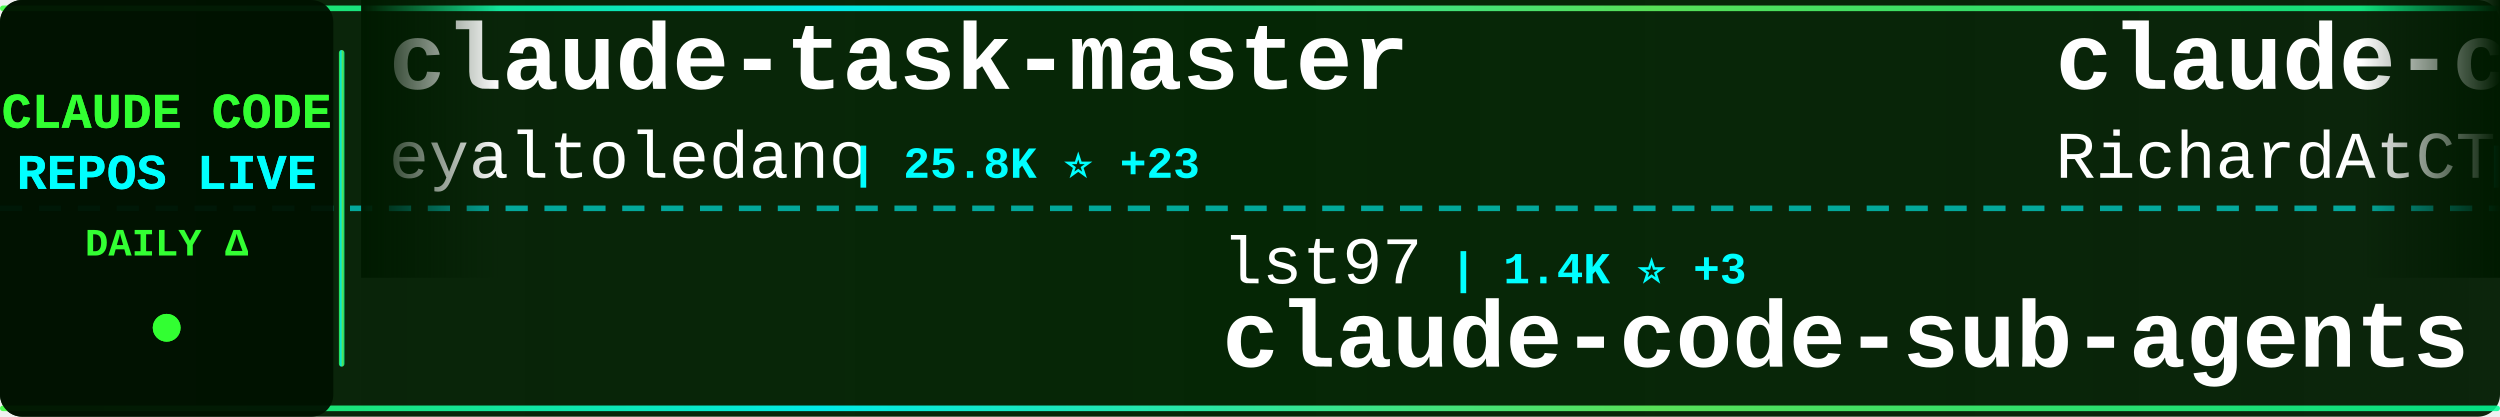
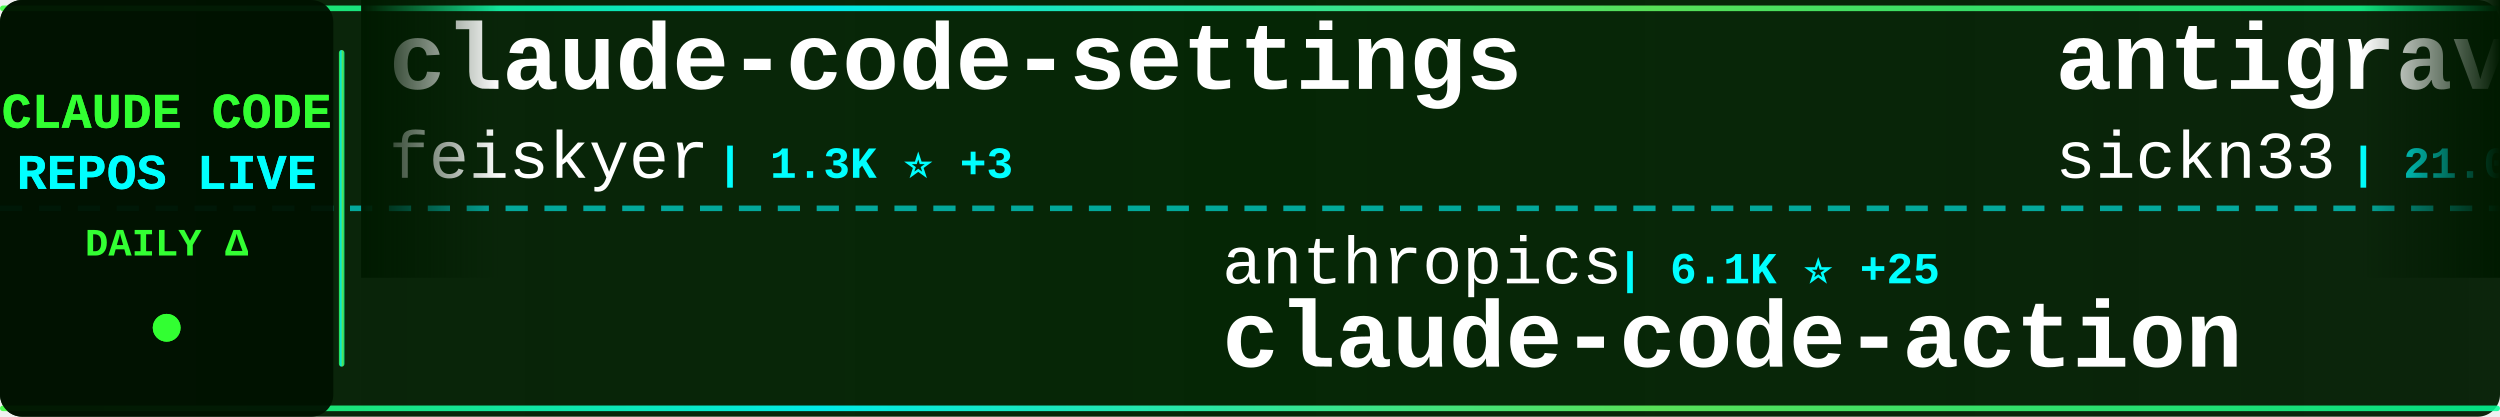
<svg xmlns="http://www.w3.org/2000/svg" width="900" height="150">
  <defs>
    <linearGradient id="tickerBg" x1="0%" y1="0%" x2="100%" y2="0%">
      <stop offset="0%" style="stop-color:#001a00;stop-opacity:0.95" />
      <stop offset="50%" style="stop-color:#002200;stop-opacity:0.98" />
      <stop offset="100%" style="stop-color:#001a00;stop-opacity:0.95" />
    </linearGradient>
    <linearGradient id="borderGrad" x1="0%" y1="0%" x2="100%" y2="0%">
      <stop offset="0%" style="stop-color:#33ff33;stop-opacity:0.85">
        <animate attributeName="stop-opacity" values="0.85;1;0.85" dur="2s" repeatCount="indefinite" />
      </stop>
      <stop offset="33%" style="stop-color:#00ffff;stop-opacity:0.9">
        <animate attributeName="stop-opacity" values="0.9;1;0.9" dur="2.2s" repeatCount="indefinite" />
      </stop>
      <stop offset="66%" style="stop-color:#66ff66;stop-opacity:0.85">
        <animate attributeName="stop-opacity" values="0.85;1;0.85" dur="1.8s" repeatCount="indefinite" />
      </stop>
      <stop offset="100%" style="stop-color:#00ff99;stop-opacity:0.85">
        <animate attributeName="stop-opacity" values="0.85;1;0.85" dur="2s" repeatCount="indefinite" />
      </stop>
    </linearGradient>
    <filter id="textGlow">
      <feGaussianBlur stdDeviation="0.1" result="coloredBlur" />
      <feMerge>
        <feMergeNode in="coloredBlur" />
        <feMergeNode in="SourceGraphic" />
      </feMerge>
    </filter>
    <filter id="metricGlow">
      <feGaussianBlur stdDeviation="0.2" result="coloredBlur" />
      <feMerge>
        <feMergeNode in="coloredBlur" />
        <feMergeNode in="SourceGraphic" />
      </feMerge>
    </filter>
    <linearGradient id="leftFade" x1="0%" y1="0%" x2="100%" y2="0%">
      <stop offset="0%" style="stop-color:#001a00;stop-opacity:1" />
      <stop offset="100%" style="stop-color:#001a00;stop-opacity:0" />
    </linearGradient>
    <linearGradient id="rightFade" x1="0%" y1="0%" x2="100%" y2="0%">
      <stop offset="0%" style="stop-color:#001a00;stop-opacity:0" />
      <stop offset="100%" style="stop-color:#001a00;stop-opacity:1" />
    </linearGradient>
  </defs>
  <rect width="900" height="150" fill="url(#tickerBg)" rx="8" />
  <rect x="0" y="2" width="900" height="2" fill="url(#borderGrad)" rx="1" />
  <rect x="0" y="146" width="900" height="2" fill="url(#borderGrad)" rx="1" />
  <line x1="0" y1="75" x2="900" y2="75" stroke="#00ffff" stroke-width="2" stroke-dasharray="8 6" opacity="0.6" />
  <rect x="0" y="0" width="120" height="150" fill="#001100" opacity="0.95" rx="8" />
  <text x="60" y="46" font-family="'Courier New', monospace" font-size="18" font-weight="bold" fill="#33ff33" text-anchor="middle" filter="url(#textGlow)">
    CLAUDE CODE
  </text>
  <text x="60" y="68" font-family="'Courier New', monospace" font-size="18" font-weight="bold" fill="#00ffff" text-anchor="middle" filter="url(#textGlow)">
    REPOS LIVE
  </text>
  <text x="60" y="92" font-family="'Courier New', monospace" font-size="14" font-weight="bold" fill="#33ff33" text-anchor="middle">
    DAILY Δ
  </text>
  <circle cx="60" cy="118" r="5" fill="#33ff33" filter="url(#metricGlow)">
    <animate attributeName="r" values="4;6;4" dur="1.5s" repeatCount="indefinite" />
    <animate attributeName="opacity" values="0.6;1;0.6" dur="1.5s" repeatCount="indefinite" />
  </circle>
  <rect x="122" y="18" width="2" height="114" fill="url(#borderGrad)" rx="1" />
  <clipPath id="tickerClip">
    <rect x="130" y="0" width="770" height="150" />
  </clipPath>
  <g clip-path="url(#tickerClip)">
    <g id="tickerItems">
      <animateTransform attributeName="transform" attributeType="XML" type="translate" from="0 0" to="-3000 0" dur="54s" repeatCount="indefinite" />
      <g transform="translate(0, 0)">
-         <text x="140" y="32" font-family="'Courier New', monospace" font-size="34" font-weight="bold" fill="#ffffff">claude-task-master</text>
-         <text x="140" y="64" font-family="'Courier New', monospace" font-size="24" font-weight="normal" fill="#ffffff" opacity="1.0">eyaltoledano</text>
-         <text x="306" y="64" font-family="'Courier New', monospace" font-size="16" font-weight="bold" fill="#00ffff"> | 25.8K ⭐ +23</text>
+         <text x="140" y="32" font-family="'Courier New', monospace" font-size="34" font-weight="bold" fill="#ffffff">claude-code-settings</text>
+         <text x="140" y="64" font-family="'Courier New', monospace" font-size="24" font-weight="normal" fill="#ffffff" opacity="1.0">feiskyer</text>
+         <text x="258" y="64" font-family="'Courier New', monospace" font-size="16" font-weight="bold" fill="#00ffff"> | 1.3K ⭐ +3</text>
      </g>
      <g transform="translate(300, 0)">
-         <text x="140" y="102" font-family="'Courier New', monospace" font-size="24" font-weight="normal" fill="#ffffff" opacity="1.0">lst97</text>
-         <text x="222" y="102" font-family="'Courier New', monospace" font-size="16" font-weight="bold" fill="#00ffff"> | 1.4K ⭐ +3</text>
-         <text x="140" y="132" font-family="'Courier New', monospace" font-size="34" font-weight="bold" fill="#ffffff">claude-code-sub-agents</text>
+         <text x="140" y="102" font-family="'Courier New', monospace" font-size="24" font-weight="normal" fill="#ffffff" opacity="1.0">anthropics</text>
+         <text x="282" y="102" font-family="'Courier New', monospace" font-size="16" font-weight="bold" fill="#00ffff"> | 6.1K ⭐ +25</text>
+         <text x="140" y="132" font-family="'Courier New', monospace" font-size="34" font-weight="bold" fill="#ffffff">claude-code-action</text>
      </g>
      <g transform="translate(600, 0)">
+         <text x="140" y="32" font-family="'Courier New', monospace" font-size="34" font-weight="bold" fill="#ffffff">antigravity-awesome-skil...</text>
+         <text x="140" y="64" font-family="'Courier New', monospace" font-size="24" font-weight="normal" fill="#ffffff" opacity="1.0">sickn33</text>
+         <text x="246" y="64" font-family="'Courier New', monospace" font-size="16" font-weight="bold" fill="#00ffff"> | 21.0K ⭐ +524</text>
+       </g>
+       <g transform="translate(900, 0)">
+         <text x="140" y="102" font-family="'Courier New', monospace" font-size="24" font-weight="normal" fill="#ffffff" opacity="1.0">anthropics</text>
+         <text x="282" y="102" font-family="'Courier New', monospace" font-size="16" font-weight="bold" fill="#00ffff"> | 74.7K ⭐ +423</text>
+         <text x="140" y="132" font-family="'Courier New', monospace" font-size="34" font-weight="bold" fill="#ffffff">claude-code</text>
+       </g>
+       <g transform="translate(1200, 0)">
+         <text x="140" y="32" font-family="'Courier New', monospace" font-size="34" font-weight="bold" fill="#ffffff">claude-code-system-promp...</text>
+         <text x="140" y="64" font-family="'Courier New', monospace" font-size="24" font-weight="normal" fill="#ffffff" opacity="1.0">Piebald-AI</text>
+         <text x="282" y="64" font-family="'Courier New', monospace" font-size="16" font-weight="bold" fill="#00ffff"> | 5.4K ⭐ +58</text>
+       </g>
+       <g transform="translate(1500, 0)">
+         <text x="140" y="102" font-family="'Courier New', monospace" font-size="24" font-weight="normal" fill="#ffffff" opacity="1.0">davila7</text>
+         <text x="246" y="102" font-family="'Courier New', monospace" font-size="16" font-weight="bold" fill="#00ffff"> | 22.3K ⭐ +93</text>
+         <text x="140" y="132" font-family="'Courier New', monospace" font-size="34" font-weight="bold" fill="#ffffff">claude-code-templates</text>
+       </g>
+       <g transform="translate(1800, 0)">
        <text x="140" y="32" font-family="'Courier New', monospace" font-size="34" font-weight="bold" fill="#ffffff">claude-code-telegram</text>
        <text x="140" y="64" font-family="'Courier New', monospace" font-size="24" font-weight="normal" fill="#ffffff" opacity="1.0">RichardAtCT</text>
-         <text x="294" y="64" font-family="'Courier New', monospace" font-size="16" font-weight="bold" fill="#00ffff"> | 1.9K ⭐ +25</text>
-       </g>
-       <g transform="translate(900, 0)">
-         <text x="140" y="102" font-family="'Courier New', monospace" font-size="24" font-weight="normal" fill="#ffffff" opacity="1.0">ghuntley</text>
-         <text x="258" y="102" font-family="'Courier New', monospace" font-size="16" font-weight="bold" fill="#00ffff"> | 852 ⭐ +1</text>
-         <text x="140" y="132" font-family="'Courier New', monospace" font-size="34" font-weight="bold" fill="#ffffff">claude-code-source-code-...</text>
-       </g>
-       <g transform="translate(1200, 0)">
-         <text x="140" y="32" font-family="'Courier New', monospace" font-size="34" font-weight="bold" fill="#ffffff">claude-skills</text>
-         <text x="140" y="64" font-family="'Courier New', monospace" font-size="24" font-weight="normal" fill="#ffffff" opacity="1.0">alirezarezvani</text>
-         <text x="330" y="64" font-family="'Courier New', monospace" font-size="16" font-weight="bold" fill="#00ffff"> | 2.5K ⭐ +99</text>
-       </g>
-       <g transform="translate(1500, 0)">
-         <text x="140" y="102" font-family="'Courier New', monospace" font-size="24" font-weight="normal" fill="#ffffff" opacity="1.0">Alishahryar1</text>
-         <text x="306" y="102" font-family="'Courier New', monospace" font-size="16" font-weight="bold" fill="#00ffff"> | 805 ⭐ +20</text>
-         <text x="140" y="132" font-family="'Courier New', monospace" font-size="34" font-weight="bold" fill="#ffffff">free-claude-code</text>
-       </g>
-       <g transform="translate(1800, 0)">
-         <text x="140" y="32" font-family="'Courier New', monospace" font-size="34" font-weight="bold" fill="#ffffff">claude-code-skills</text>
-         <text x="140" y="64" font-family="'Courier New', monospace" font-size="24" font-weight="normal" fill="#ffffff" opacity="1.0">daymade</text>
-         <text x="246" y="64" font-family="'Courier New', monospace" font-size="16" font-weight="bold" fill="#00ffff"> | 622 ⭐ +1</text>
+         <text x="294" y="64" font-family="'Courier New', monospace" font-size="16" font-weight="bold" fill="#00ffff"> | 1.9K ⭐ +20</text>
      </g>
      <g transform="translate(2100, 0)">
-         <text x="140" y="102" font-family="'Courier New', monospace" font-size="24" font-weight="normal" fill="#ffffff" opacity="1.0">Pimzino</text>
-         <text x="246" y="102" font-family="'Courier New', monospace" font-size="16" font-weight="bold" fill="#00ffff"> | 3.5K ⭐ +7</text>
-         <text x="140" y="132" font-family="'Courier New', monospace" font-size="34" font-weight="bold" fill="#ffffff">claude-code-spec-workflo...</text>
+         <text x="140" y="102" font-family="'Courier New', monospace" font-size="24" font-weight="normal" fill="#ffffff" opacity="1.0">anomalyco</text>
+         <text x="270" y="102" font-family="'Courier New', monospace" font-size="16" font-weight="bold" fill="#00ffff"> | 117.4K ⭐ +740</text>
+         <text x="140" y="132" font-family="'Courier New', monospace" font-size="34" font-weight="bold" fill="#ffffff">opencode</text>
      </g>
      <g transform="translate(2400, 0)">
-         <text x="140" y="32" font-family="'Courier New', monospace" font-size="34" font-weight="bold" fill="#ffffff">learn-claude-code</text>
-         <text x="140" y="64" font-family="'Courier New', monospace" font-size="24" font-weight="normal" fill="#ffffff" opacity="1.0">shareAI-lab</text>
-         <text x="294" y="64" font-family="'Courier New', monospace" font-size="16" font-weight="bold" fill="#00ffff"> | 21.8K ⭐ +472</text>
+         <text x="140" y="32" font-family="'Courier New', monospace" font-size="34" font-weight="bold" fill="#ffffff">superpowers</text>
+         <text x="140" y="64" font-family="'Courier New', monospace" font-size="24" font-weight="normal" fill="#ffffff" opacity="1.0">obra</text>
+         <text x="210" y="64" font-family="'Courier New', monospace" font-size="16" font-weight="bold" fill="#00ffff"> | 72.7K ⭐ +969</text>
      </g>
      <g transform="translate(2700, 0)">
-         <text x="140" y="102" font-family="'Courier New', monospace" font-size="24" font-weight="normal" fill="#ffffff" opacity="1.0">rizethereum</text>
-         <text x="294" y="102" font-family="'Courier New', monospace" font-size="16" font-weight="bold" fill="#00ffff"> | 1.8K ⭐ +1</text>
-         <text x="140" y="132" font-family="'Courier New', monospace" font-size="34" font-weight="bold" fill="#ffffff">claude-code-requirements...</text>
+         <text x="140" y="102" font-family="'Courier New', monospace" font-size="24" font-weight="normal" fill="#ffffff" opacity="1.0">numman-ali</text>
+         <text x="282" y="102" font-family="'Courier New', monospace" font-size="16" font-weight="bold" fill="#00ffff"> | 8.8K ⭐ +34</text>
+         <text x="140" y="132" font-family="'Courier New', monospace" font-size="34" font-weight="bold" fill="#ffffff">openskills</text>
      </g>
      <g transform="translate(3000, 0)">
-         <text x="140" y="32" font-family="'Courier New', monospace" font-size="34" font-weight="bold" fill="#ffffff">claude-task-master</text>
-         <text x="140" y="64" font-family="'Courier New', monospace" font-size="24" font-weight="normal" fill="#ffffff" opacity="1.0">eyaltoledano</text>
-         <text x="306" y="64" font-family="'Courier New', monospace" font-size="16" font-weight="bold" fill="#00ffff"> | 25.8K ⭐ +23</text>
+         <text x="140" y="32" font-family="'Courier New', monospace" font-size="34" font-weight="bold" fill="#ffffff">claude-code-settings</text>
+         <text x="140" y="64" font-family="'Courier New', monospace" font-size="24" font-weight="normal" fill="#ffffff" opacity="1.0">feiskyer</text>
+         <text x="258" y="64" font-family="'Courier New', monospace" font-size="16" font-weight="bold" fill="#00ffff"> | 1.3K ⭐ +3</text>
      </g>
      <g transform="translate(3300, 0)">
-         <text x="140" y="102" font-family="'Courier New', monospace" font-size="24" font-weight="normal" fill="#ffffff" opacity="1.0">lst97</text>
-         <text x="222" y="102" font-family="'Courier New', monospace" font-size="16" font-weight="bold" fill="#00ffff"> | 1.4K ⭐ +3</text>
-         <text x="140" y="132" font-family="'Courier New', monospace" font-size="34" font-weight="bold" fill="#ffffff">claude-code-sub-agents</text>
+         <text x="140" y="102" font-family="'Courier New', monospace" font-size="24" font-weight="normal" fill="#ffffff" opacity="1.0">anthropics</text>
+         <text x="282" y="102" font-family="'Courier New', monospace" font-size="16" font-weight="bold" fill="#00ffff"> | 6.1K ⭐ +25</text>
+         <text x="140" y="132" font-family="'Courier New', monospace" font-size="34" font-weight="bold" fill="#ffffff">claude-code-action</text>
      </g>
      <g transform="translate(3600, 0)">
-         <text x="140" y="32" font-family="'Courier New', monospace" font-size="34" font-weight="bold" fill="#ffffff">claude-code-telegram</text>
-         <text x="140" y="64" font-family="'Courier New', monospace" font-size="24" font-weight="normal" fill="#ffffff" opacity="1.0">RichardAtCT</text>
-         <text x="294" y="64" font-family="'Courier New', monospace" font-size="16" font-weight="bold" fill="#00ffff"> | 1.9K ⭐ +25</text>
+         <text x="140" y="32" font-family="'Courier New', monospace" font-size="34" font-weight="bold" fill="#ffffff">antigravity-awesome-skil...</text>
+         <text x="140" y="64" font-family="'Courier New', monospace" font-size="24" font-weight="normal" fill="#ffffff" opacity="1.0">sickn33</text>
+         <text x="246" y="64" font-family="'Courier New', monospace" font-size="16" font-weight="bold" fill="#00ffff"> | 21.0K ⭐ +524</text>
      </g>
      <g transform="translate(3900, 0)">
-         <text x="140" y="102" font-family="'Courier New', monospace" font-size="24" font-weight="normal" fill="#ffffff" opacity="1.0">ghuntley</text>
-         <text x="258" y="102" font-family="'Courier New', monospace" font-size="16" font-weight="bold" fill="#00ffff"> | 852 ⭐ +1</text>
-         <text x="140" y="132" font-family="'Courier New', monospace" font-size="34" font-weight="bold" fill="#ffffff">claude-code-source-code-...</text>
+         <text x="140" y="102" font-family="'Courier New', monospace" font-size="24" font-weight="normal" fill="#ffffff" opacity="1.0">anthropics</text>
+         <text x="282" y="102" font-family="'Courier New', monospace" font-size="16" font-weight="bold" fill="#00ffff"> | 74.7K ⭐ +423</text>
+         <text x="140" y="132" font-family="'Courier New', monospace" font-size="34" font-weight="bold" fill="#ffffff">claude-code</text>
      </g>
    </g>
  </g>
  <rect x="130" y="0" width="50" height="100" fill="url(#leftFade)" />
  <rect x="850" y="0" width="50" height="100" fill="url(#rightFade)" />
</svg>
